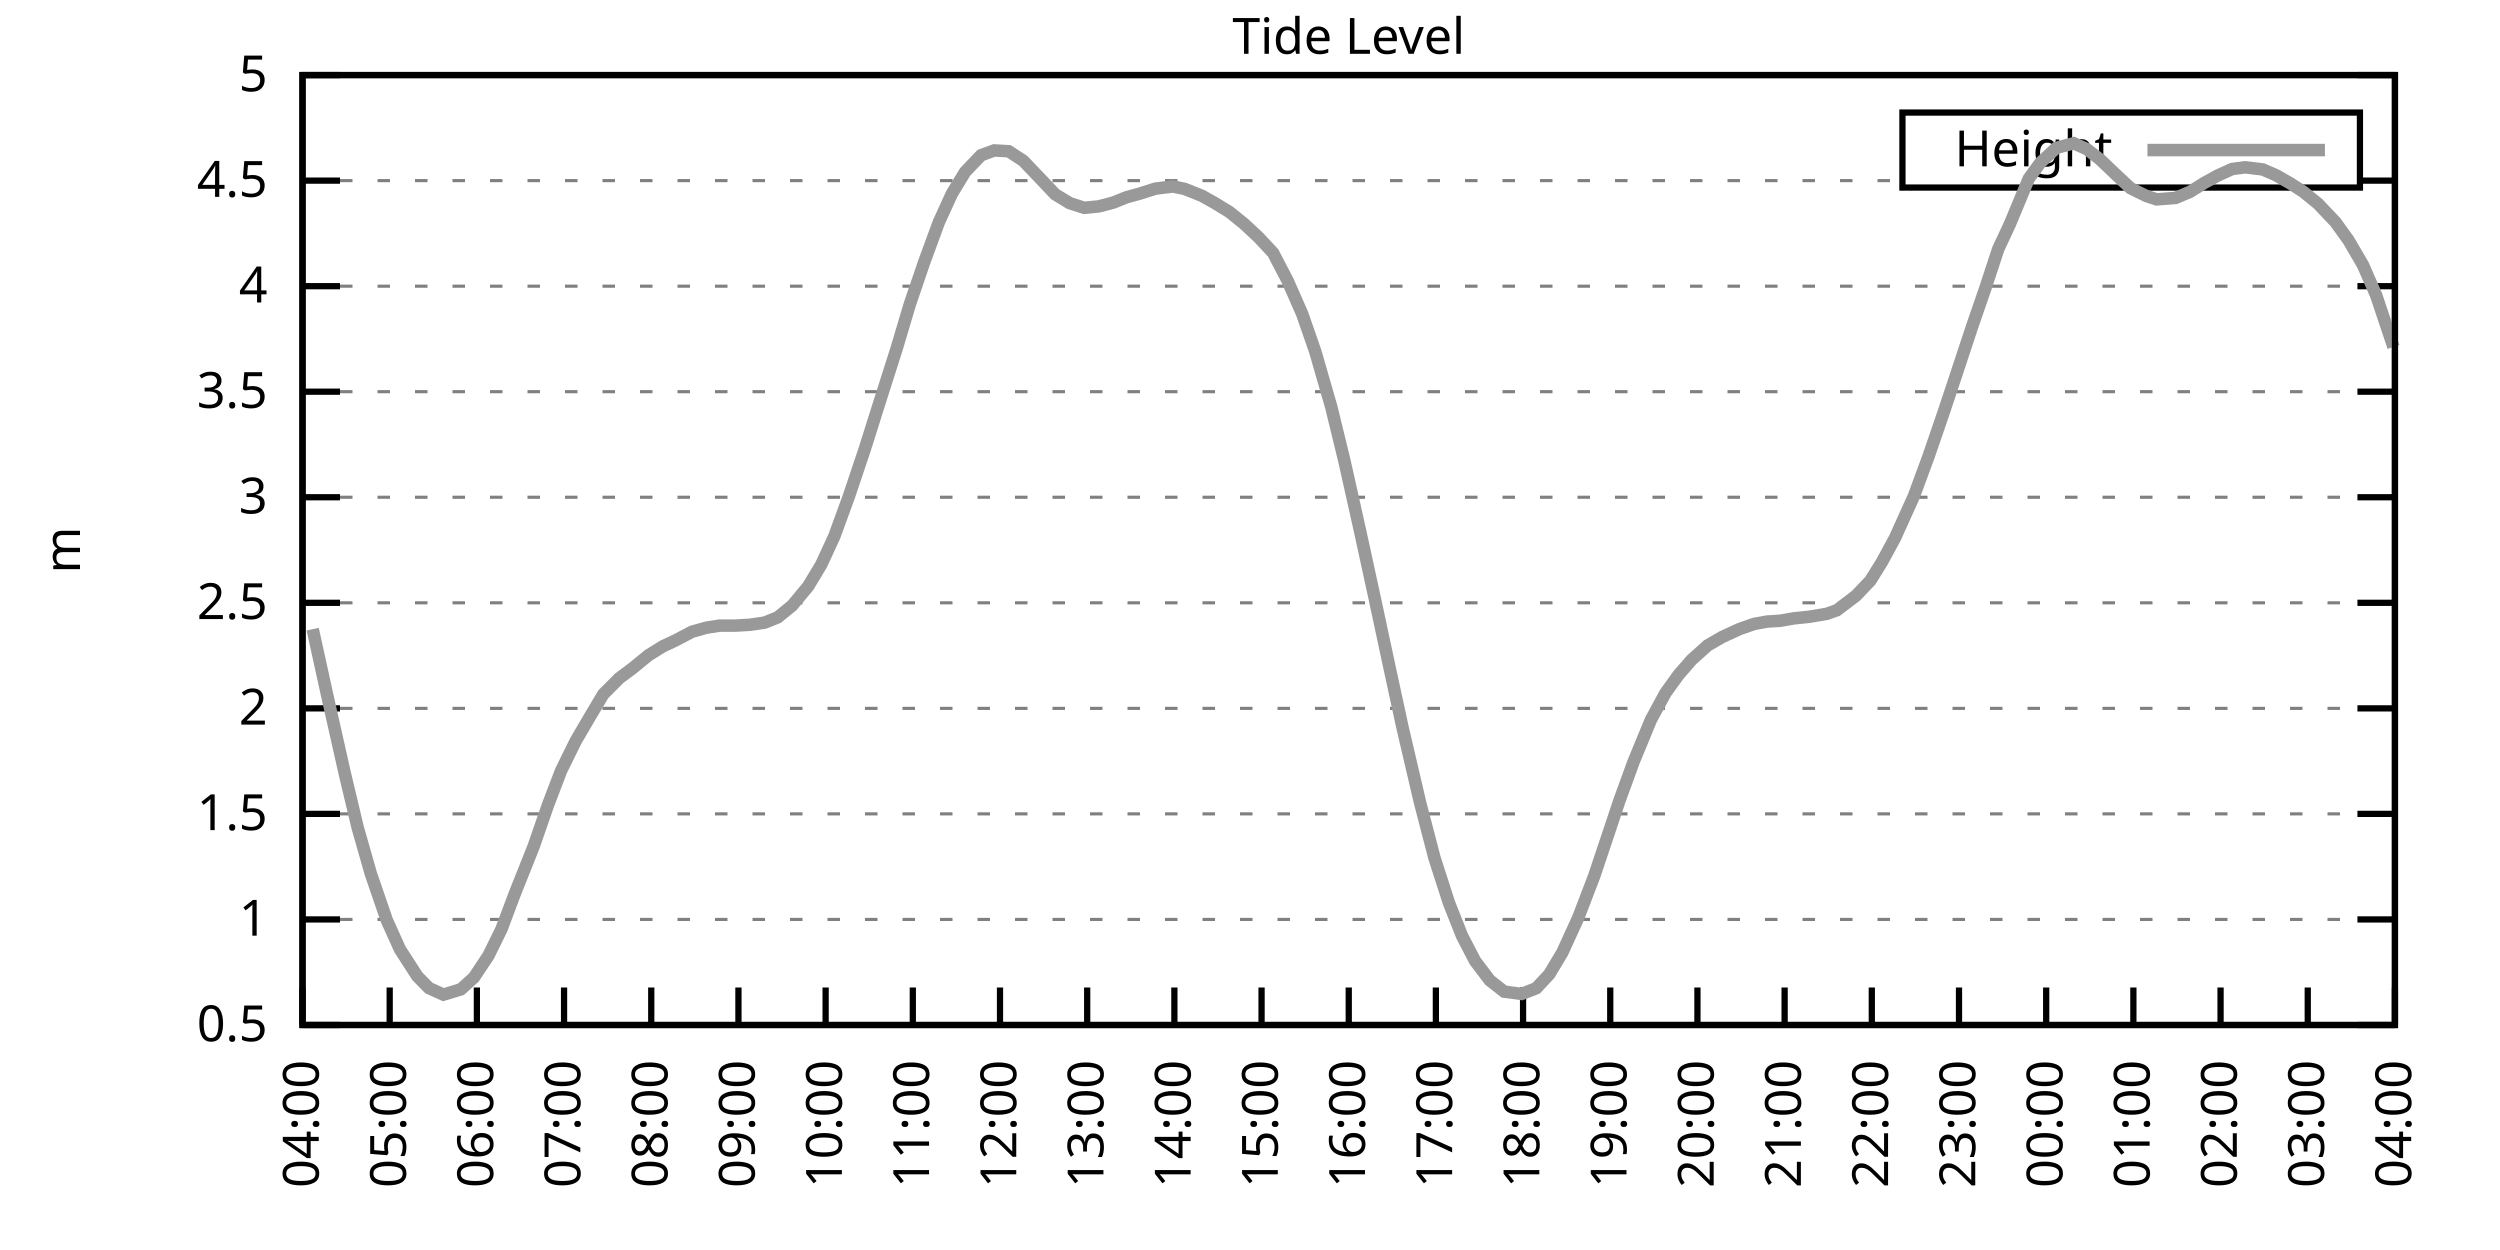
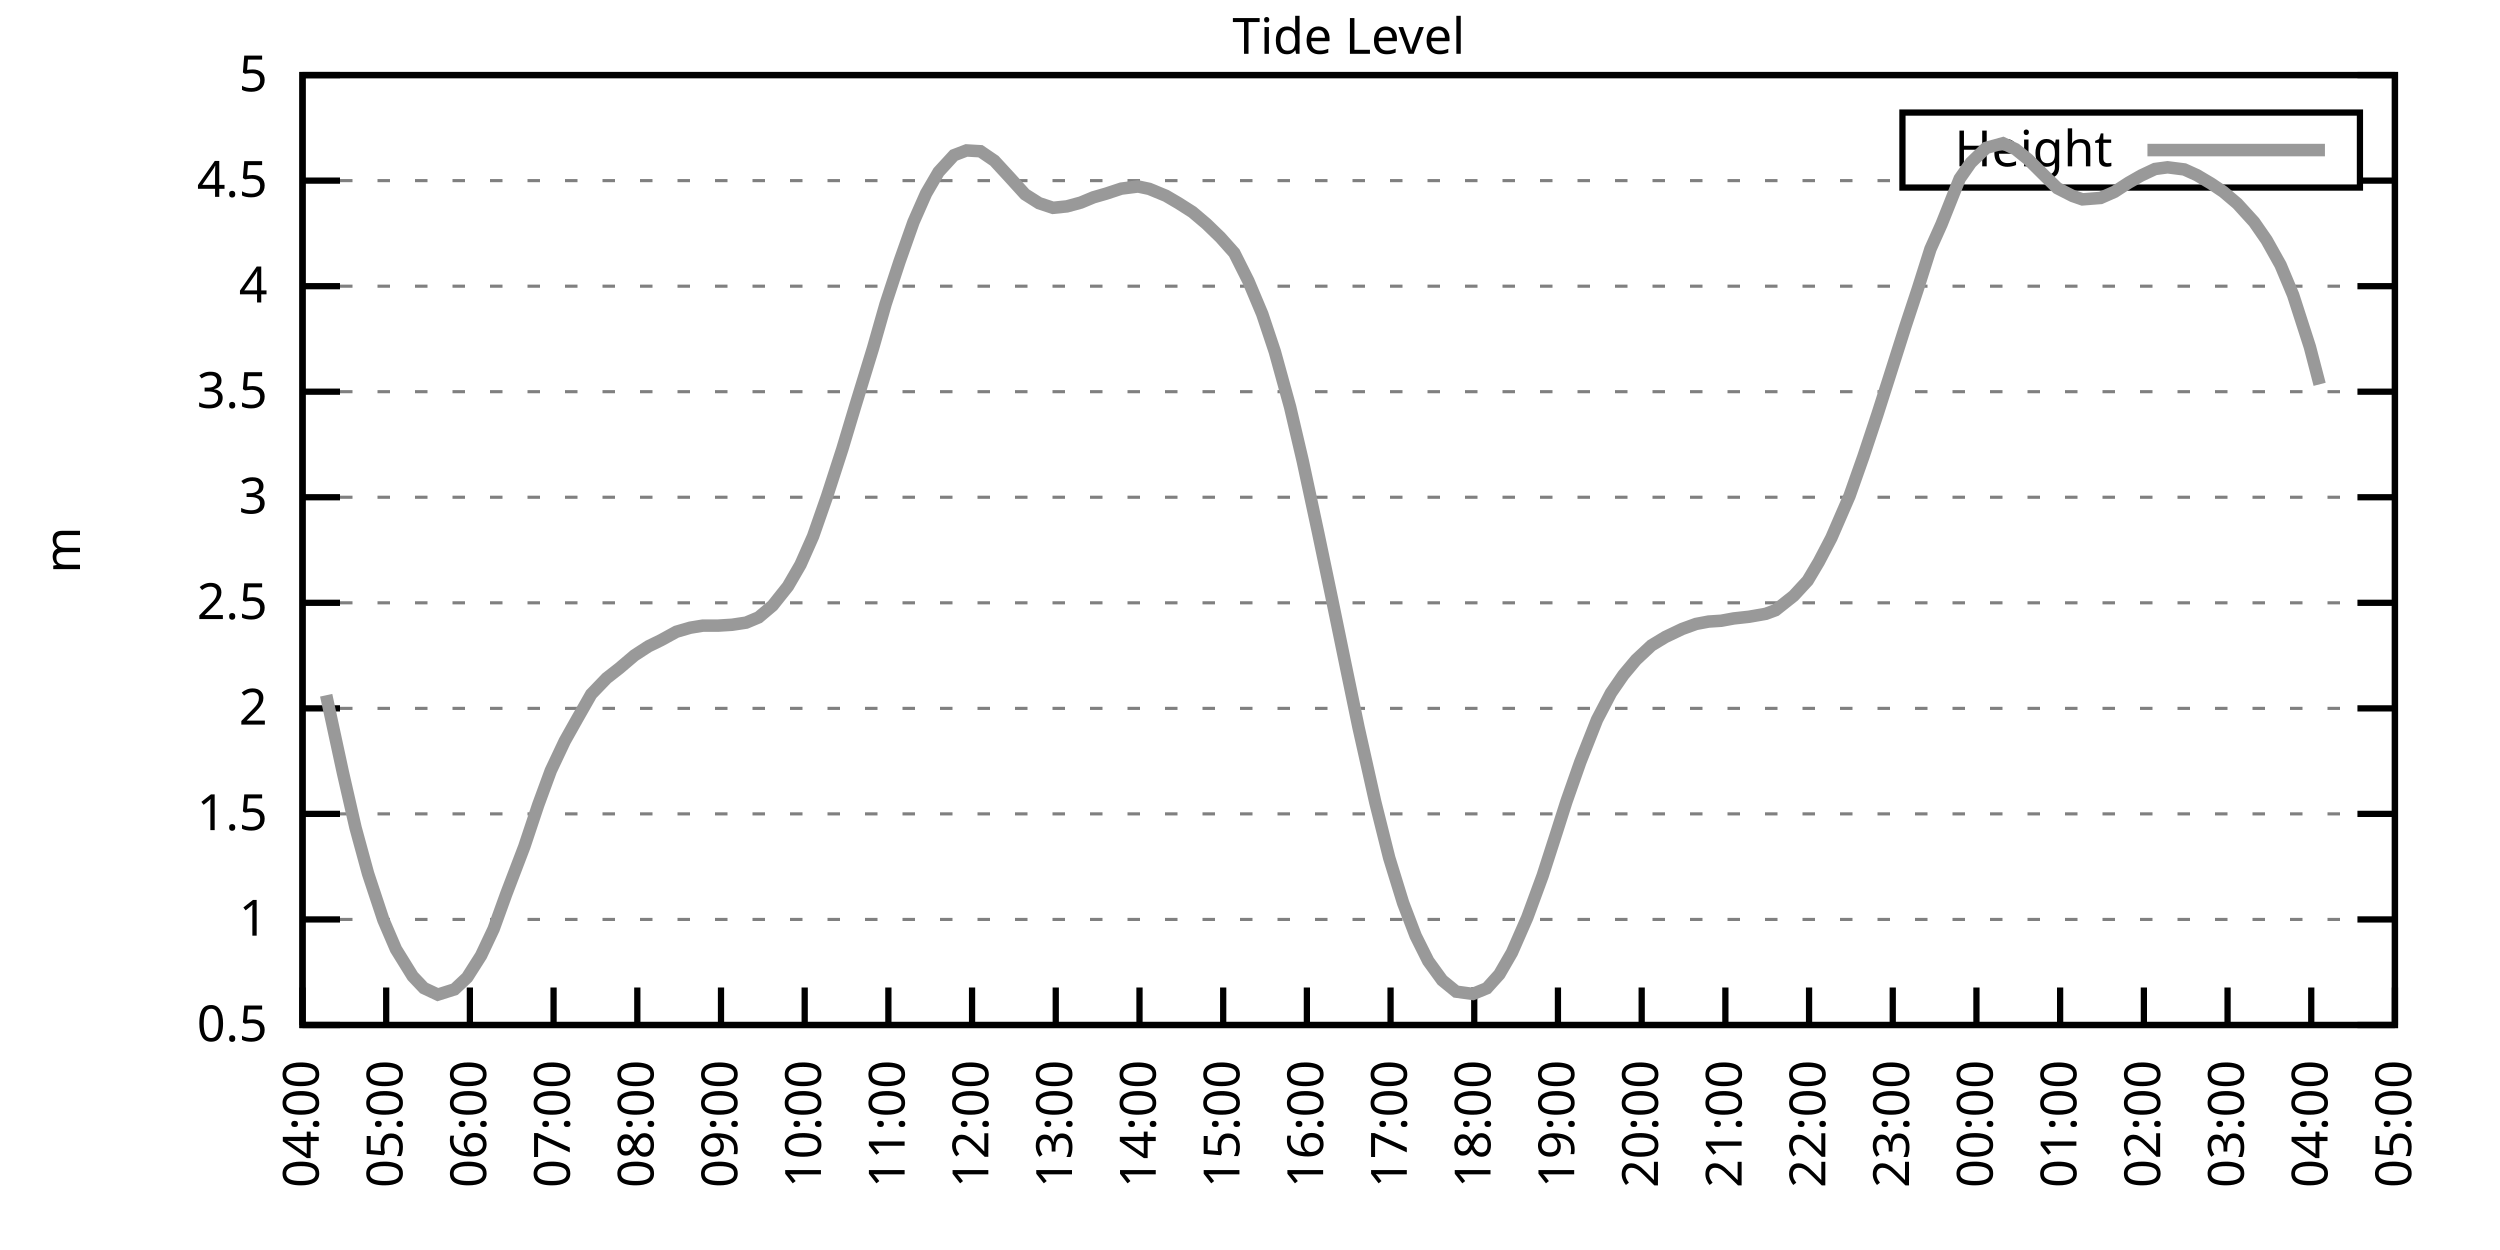
<svg xmlns="http://www.w3.org/2000/svg" xmlns:xlink="http://www.w3.org/1999/xlink" width="400" height="200" viewBox="0 0 400 200">
  <g id="gnuplot_canvas">
    <rect x="0" y="0" width="400" height="200" fill="none" />
    <defs>
      <circle id="gpDot" r="0.5" stroke-width="0.5" stroke="currentColor" />
      <path id="gpPt0" stroke-width="0.333" stroke="currentColor" d="M-1,0 h2 M0,-1 v2" />
      <path id="gpPt1" stroke-width="0.333" stroke="currentColor" d="M-1,-1 L1,1 M1,-1 L-1,1" />
      <path id="gpPt2" stroke-width="0.333" stroke="currentColor" d="M-1,0 L1,0 M0,-1 L0,1 M-1,-1 L1,1 M-1,1 L1,-1" />
      <rect id="gpPt3" stroke-width="0.333" stroke="currentColor" x="-1" y="-1" width="2" height="2" />
      <rect id="gpPt4" stroke-width="0.333" stroke="currentColor" fill="currentColor" x="-1" y="-1" width="2" height="2" />
      <circle id="gpPt5" stroke-width="0.333" stroke="currentColor" cx="0" cy="0" r="1" />
      <use xlink:href="#gpPt5" id="gpPt6" fill="currentColor" stroke="none" />
      <path id="gpPt7" stroke-width="0.333" stroke="currentColor" d="M0,-1.33 L-1.33,0.67 L1.33,0.67 z" />
      <use xlink:href="#gpPt7" id="gpPt8" fill="currentColor" stroke="none" />
      <use xlink:href="#gpPt7" id="gpPt9" stroke="currentColor" transform="rotate(180)" />
      <use xlink:href="#gpPt9" id="gpPt10" fill="currentColor" stroke="none" />
      <use xlink:href="#gpPt3" id="gpPt11" stroke="currentColor" transform="rotate(45)" />
      <use xlink:href="#gpPt11" id="gpPt12" fill="currentColor" stroke="none" />
      <path id="gpPt13" stroke-width="0.333" stroke="currentColor" d="M0,1.330 L1.265,0.411 L0.782,-1.067 L-0.782,-1.076 L-1.265,0.411 z" />
      <use xlink:href="#gpPt13" id="gpPt14" fill="currentColor" stroke="none" />
      <filter id="textbox" filterUnits="objectBoundingBox" x="0" y="0" height="1" width="1">
        <feFlood flood-color="white" flood-opacity="1" result="bgnd" />
        <feComposite in="SourceGraphic" in2="bgnd" operator="atop" />
      </filter>
      <filter id="greybox" filterUnits="objectBoundingBox" x="0" y="0" height="1" width="1">
        <feFlood flood-color="lightgrey" flood-opacity="1" result="grey" />
        <feComposite in="SourceGraphic" in2="grey" operator="atop" />
      </filter>
    </defs>
    <g fill="none" color="white" stroke="currentColor" stroke-width="1.00" stroke-linecap="butt" stroke-linejoin="miter">
</g>
    <g fill="none" color="black" stroke="currentColor" stroke-width="1.00" stroke-linecap="butt" stroke-linejoin="miter">
      <g stroke="none" shape-rendering="crispEdges">
        <polygon fill="rgb(255, 255, 255)" points="48.40,164.00 383.18,164.00 383.18,12.02 48.40,12.02 " />
      </g>
    </g>
    <g fill="none" color="black" stroke="currentColor" stroke-width="1.00" stroke-linecap="butt" stroke-linejoin="miter">
</g>
    <g fill="none" color="black" stroke="black" stroke-width="0.50" stroke-linecap="butt" stroke-linejoin="miter">
</g>
    <g fill="none" color="gray" stroke="currentColor" stroke-width="0.50" stroke-linecap="butt" stroke-linejoin="miter">
      <path stroke="gray" stroke-dasharray="2,4" class="gridline" d="M48.40,164.00 L383.19,164.00  " />
    </g>
    <g fill="none" color="gray" stroke="gray" stroke-width="1.00" stroke-linecap="butt" stroke-linejoin="miter">
</g>
    <g fill="none" color="black" stroke="currentColor" stroke-width="1.00" stroke-linecap="butt" stroke-linejoin="miter">
      <path stroke="black" d="M48.40,164.00 L54.40,164.00 M383.19,164.00 L377.19,164.00  " />
      <g transform="translate(42.80,166.60)" stroke="none" fill="black" font-family="Sans" font-size="8.00" text-anchor="end">
        <text>
          <tspan font-family="Sans"> 0.5</tspan>
        </text>
      </g>
    </g>
    <g fill="none" color="black" stroke="currentColor" stroke-width="1.00" stroke-linecap="butt" stroke-linejoin="miter">
</g>
    <g fill="none" color="black" stroke="black" stroke-width="0.50" stroke-linecap="butt" stroke-linejoin="miter">
</g>
    <g fill="none" color="gray" stroke="currentColor" stroke-width="0.50" stroke-linecap="butt" stroke-linejoin="miter">
      <path stroke="gray" stroke-dasharray="2,4" class="gridline" d="M48.40,147.11 L383.19,147.11  " />
    </g>
    <g fill="none" color="gray" stroke="gray" stroke-width="1.00" stroke-linecap="butt" stroke-linejoin="miter">
</g>
    <g fill="none" color="black" stroke="currentColor" stroke-width="1.00" stroke-linecap="butt" stroke-linejoin="miter">
      <path stroke="black" d="M48.40,147.11 L54.40,147.11 M383.19,147.11 L377.19,147.11  " />
      <g transform="translate(42.80,149.71)" stroke="none" fill="black" font-family="Sans" font-size="8.00" text-anchor="end">
        <text>
          <tspan font-family="Sans"> 1</tspan>
        </text>
      </g>
    </g>
    <g fill="none" color="black" stroke="currentColor" stroke-width="1.00" stroke-linecap="butt" stroke-linejoin="miter">
</g>
    <g fill="none" color="black" stroke="black" stroke-width="0.50" stroke-linecap="butt" stroke-linejoin="miter">
</g>
    <g fill="none" color="gray" stroke="currentColor" stroke-width="0.50" stroke-linecap="butt" stroke-linejoin="miter">
      <path stroke="gray" stroke-dasharray="2,4" class="gridline" d="M48.40,130.22 L383.19,130.22  " />
    </g>
    <g fill="none" color="gray" stroke="gray" stroke-width="1.00" stroke-linecap="butt" stroke-linejoin="miter">
</g>
    <g fill="none" color="black" stroke="currentColor" stroke-width="1.00" stroke-linecap="butt" stroke-linejoin="miter">
      <path stroke="black" d="M48.40,130.22 L54.40,130.22 M383.19,130.22 L377.19,130.22  " />
      <g transform="translate(42.80,132.82)" stroke="none" fill="black" font-family="Sans" font-size="8.00" text-anchor="end">
        <text>
          <tspan font-family="Sans"> 1.5</tspan>
        </text>
      </g>
    </g>
    <g fill="none" color="black" stroke="currentColor" stroke-width="1.00" stroke-linecap="butt" stroke-linejoin="miter">
</g>
    <g fill="none" color="black" stroke="black" stroke-width="0.50" stroke-linecap="butt" stroke-linejoin="miter">
</g>
    <g fill="none" color="gray" stroke="currentColor" stroke-width="0.50" stroke-linecap="butt" stroke-linejoin="miter">
      <path stroke="gray" stroke-dasharray="2,4" class="gridline" d="M48.40,113.34 L383.19,113.34  " />
    </g>
    <g fill="none" color="gray" stroke="gray" stroke-width="1.00" stroke-linecap="butt" stroke-linejoin="miter">
</g>
    <g fill="none" color="black" stroke="currentColor" stroke-width="1.00" stroke-linecap="butt" stroke-linejoin="miter">
      <path stroke="black" d="M48.40,113.34 L54.40,113.34 M383.19,113.34 L377.19,113.34  " />
      <g transform="translate(42.80,115.94)" stroke="none" fill="black" font-family="Sans" font-size="8.00" text-anchor="end">
        <text>
          <tspan font-family="Sans"> 2</tspan>
        </text>
      </g>
    </g>
    <g fill="none" color="black" stroke="currentColor" stroke-width="1.00" stroke-linecap="butt" stroke-linejoin="miter">
</g>
    <g fill="none" color="black" stroke="black" stroke-width="0.50" stroke-linecap="butt" stroke-linejoin="miter">
</g>
    <g fill="none" color="gray" stroke="currentColor" stroke-width="0.50" stroke-linecap="butt" stroke-linejoin="miter">
      <path stroke="gray" stroke-dasharray="2,4" class="gridline" d="M48.40,96.45 L383.19,96.45  " />
    </g>
    <g fill="none" color="gray" stroke="gray" stroke-width="1.00" stroke-linecap="butt" stroke-linejoin="miter">
</g>
    <g fill="none" color="black" stroke="currentColor" stroke-width="1.00" stroke-linecap="butt" stroke-linejoin="miter">
      <path stroke="black" d="M48.40,96.45 L54.40,96.45 M383.19,96.45 L377.19,96.45  " />
      <g transform="translate(42.80,99.05)" stroke="none" fill="black" font-family="Sans" font-size="8.00" text-anchor="end">
        <text>
          <tspan font-family="Sans"> 2.5</tspan>
        </text>
      </g>
    </g>
    <g fill="none" color="black" stroke="currentColor" stroke-width="1.00" stroke-linecap="butt" stroke-linejoin="miter">
</g>
    <g fill="none" color="black" stroke="black" stroke-width="0.50" stroke-linecap="butt" stroke-linejoin="miter">
</g>
    <g fill="none" color="gray" stroke="currentColor" stroke-width="0.50" stroke-linecap="butt" stroke-linejoin="miter">
      <path stroke="gray" stroke-dasharray="2,4" class="gridline" d="M48.40,79.56 L383.19,79.56  " />
    </g>
    <g fill="none" color="gray" stroke="gray" stroke-width="1.00" stroke-linecap="butt" stroke-linejoin="miter">
</g>
    <g fill="none" color="black" stroke="currentColor" stroke-width="1.00" stroke-linecap="butt" stroke-linejoin="miter">
      <path stroke="black" d="M48.40,79.56 L54.40,79.56 M383.19,79.56 L377.19,79.56  " />
      <g transform="translate(42.80,82.16)" stroke="none" fill="black" font-family="Sans" font-size="8.00" text-anchor="end">
        <text>
          <tspan font-family="Sans"> 3</tspan>
        </text>
      </g>
    </g>
    <g fill="none" color="black" stroke="currentColor" stroke-width="1.00" stroke-linecap="butt" stroke-linejoin="miter">
</g>
    <g fill="none" color="black" stroke="black" stroke-width="0.50" stroke-linecap="butt" stroke-linejoin="miter">
</g>
    <g fill="none" color="gray" stroke="currentColor" stroke-width="0.50" stroke-linecap="butt" stroke-linejoin="miter">
      <path stroke="gray" stroke-dasharray="2,4" class="gridline" d="M48.40,62.67 L383.19,62.67  " />
    </g>
    <g fill="none" color="gray" stroke="gray" stroke-width="1.00" stroke-linecap="butt" stroke-linejoin="miter">
</g>
    <g fill="none" color="black" stroke="currentColor" stroke-width="1.00" stroke-linecap="butt" stroke-linejoin="miter">
      <path stroke="black" d="M48.40,62.67 L54.40,62.67 M383.19,62.67 L377.19,62.67  " />
      <g transform="translate(42.80,65.27)" stroke="none" fill="black" font-family="Sans" font-size="8.00" text-anchor="end">
        <text>
          <tspan font-family="Sans"> 3.5</tspan>
        </text>
      </g>
    </g>
    <g fill="none" color="black" stroke="currentColor" stroke-width="1.00" stroke-linecap="butt" stroke-linejoin="miter">
</g>
    <g fill="none" color="black" stroke="black" stroke-width="0.50" stroke-linecap="butt" stroke-linejoin="miter">
</g>
    <g fill="none" color="gray" stroke="currentColor" stroke-width="0.50" stroke-linecap="butt" stroke-linejoin="miter">
      <path stroke="gray" stroke-dasharray="2,4" class="gridline" d="M48.40,45.79 L383.19,45.79  " />
    </g>
    <g fill="none" color="gray" stroke="gray" stroke-width="1.00" stroke-linecap="butt" stroke-linejoin="miter">
</g>
    <g fill="none" color="black" stroke="currentColor" stroke-width="1.00" stroke-linecap="butt" stroke-linejoin="miter">
      <path stroke="black" d="M48.40,45.79 L54.40,45.79 M383.19,45.79 L377.19,45.79  " />
      <g transform="translate(42.80,48.39)" stroke="none" fill="black" font-family="Sans" font-size="8.00" text-anchor="end">
        <text>
          <tspan font-family="Sans"> 4</tspan>
        </text>
      </g>
    </g>
    <g fill="none" color="black" stroke="currentColor" stroke-width="1.00" stroke-linecap="butt" stroke-linejoin="miter">
</g>
    <g fill="none" color="black" stroke="black" stroke-width="0.50" stroke-linecap="butt" stroke-linejoin="miter">
</g>
    <g fill="none" color="gray" stroke="currentColor" stroke-width="0.50" stroke-linecap="butt" stroke-linejoin="miter">
      <path stroke="gray" stroke-dasharray="2,4" class="gridline" d="M48.40,28.90 L304.39,28.90 M377.59,28.90 L383.19,28.90  " />
    </g>
    <g fill="none" color="gray" stroke="gray" stroke-width="1.00" stroke-linecap="butt" stroke-linejoin="miter">
</g>
    <g fill="none" color="black" stroke="currentColor" stroke-width="1.00" stroke-linecap="butt" stroke-linejoin="miter">
      <path stroke="black" d="M48.40,28.90 L54.40,28.90 M383.19,28.90 L377.19,28.90  " />
      <g transform="translate(42.80,31.50)" stroke="none" fill="black" font-family="Sans" font-size="8.00" text-anchor="end">
        <text>
          <tspan font-family="Sans"> 4.5</tspan>
        </text>
      </g>
    </g>
    <g fill="none" color="black" stroke="currentColor" stroke-width="1.00" stroke-linecap="butt" stroke-linejoin="miter">
</g>
    <g fill="none" color="black" stroke="black" stroke-width="0.50" stroke-linecap="butt" stroke-linejoin="miter">
</g>
    <g fill="none" color="gray" stroke="currentColor" stroke-width="0.50" stroke-linecap="butt" stroke-linejoin="miter">
      <path stroke="gray" stroke-dasharray="2,4" class="gridline" d="M48.40,12.01 L383.19,12.01  " />
    </g>
    <g fill="none" color="gray" stroke="gray" stroke-width="1.00" stroke-linecap="butt" stroke-linejoin="miter">
</g>
    <g fill="none" color="black" stroke="currentColor" stroke-width="1.00" stroke-linecap="butt" stroke-linejoin="miter">
      <path stroke="black" d="M48.40,12.01 L54.40,12.01 M383.19,12.01 L377.19,12.01  " />
      <g transform="translate(42.80,14.61)" stroke="none" fill="black" font-family="Sans" font-size="8.00" text-anchor="end">
        <text>
          <tspan font-family="Sans"> 5</tspan>
        </text>
      </g>
    </g>
    <g fill="none" color="black" stroke="currentColor" stroke-width="1.00" stroke-linecap="butt" stroke-linejoin="miter">
      <path stroke="black" d="M48.40,164.00 L48.40,158.00  " />
      <g transform="translate(51.00,169.60) rotate(270.00)" stroke="none" fill="black" font-family="Sans" font-size="8.00" text-anchor="end">
        <text>
          <tspan font-family="Sans">04:00</tspan>
        </text>
      </g>
    </g>
    <g fill="none" color="black" stroke="currentColor" stroke-width="1.00" stroke-linecap="butt" stroke-linejoin="miter">
-       <path stroke="black" d="M62.35,164.00 L62.35,158.00  " />
-       <g transform="translate(64.95,169.60) rotate(270.00)" stroke="none" fill="black" font-family="Sans" font-size="8.00" text-anchor="end">
+       <path stroke="black" d="M61.79,164.00 L61.79,158.00  " />
+       <g transform="translate(64.39,169.60) rotate(270.00)" stroke="none" fill="black" font-family="Sans" font-size="8.00" text-anchor="end">
        <text>
          <tspan font-family="Sans">05:00</tspan>
        </text>
      </g>
    </g>
    <g fill="none" color="black" stroke="currentColor" stroke-width="1.00" stroke-linecap="butt" stroke-linejoin="miter">
-       <path stroke="black" d="M76.30,164.00 L76.30,158.00  " />
-       <g transform="translate(78.90,169.60) rotate(270.00)" stroke="none" fill="black" font-family="Sans" font-size="8.00" text-anchor="end">
+       <path stroke="black" d="M75.18,164.00 L75.18,158.00  " />
+       <g transform="translate(77.78,169.60) rotate(270.00)" stroke="none" fill="black" font-family="Sans" font-size="8.00" text-anchor="end">
        <text>
          <tspan font-family="Sans">06:00</tspan>
        </text>
      </g>
    </g>
    <g fill="none" color="black" stroke="currentColor" stroke-width="1.00" stroke-linecap="butt" stroke-linejoin="miter">
-       <path stroke="black" d="M90.25,164.00 L90.25,158.00  " />
-       <g transform="translate(92.85,169.60) rotate(270.00)" stroke="none" fill="black" font-family="Sans" font-size="8.00" text-anchor="end">
+       <path stroke="black" d="M88.57,164.00 L88.57,158.00  " />
+       <g transform="translate(91.17,169.60) rotate(270.00)" stroke="none" fill="black" font-family="Sans" font-size="8.00" text-anchor="end">
        <text>
          <tspan font-family="Sans">07:00</tspan>
        </text>
      </g>
    </g>
    <g fill="none" color="black" stroke="currentColor" stroke-width="1.00" stroke-linecap="butt" stroke-linejoin="miter">
-       <path stroke="black" d="M104.20,164.00 L104.20,158.00  " />
-       <g transform="translate(106.80,169.60) rotate(270.00)" stroke="none" fill="black" font-family="Sans" font-size="8.00" text-anchor="end">
+       <path stroke="black" d="M101.97,164.00 L101.97,158.00  " />
+       <g transform="translate(104.57,169.60) rotate(270.00)" stroke="none" fill="black" font-family="Sans" font-size="8.00" text-anchor="end">
        <text>
          <tspan font-family="Sans">08:00</tspan>
        </text>
      </g>
    </g>
    <g fill="none" color="black" stroke="currentColor" stroke-width="1.00" stroke-linecap="butt" stroke-linejoin="miter">
-       <path stroke="black" d="M118.15,164.00 L118.15,158.00  " />
-       <g transform="translate(120.75,169.60) rotate(270.00)" stroke="none" fill="black" font-family="Sans" font-size="8.00" text-anchor="end">
+       <path stroke="black" d="M115.36,164.00 L115.36,158.00  " />
+       <g transform="translate(117.96,169.60) rotate(270.00)" stroke="none" fill="black" font-family="Sans" font-size="8.00" text-anchor="end">
        <text>
          <tspan font-family="Sans">09:00</tspan>
        </text>
      </g>
    </g>
    <g fill="none" color="black" stroke="currentColor" stroke-width="1.00" stroke-linecap="butt" stroke-linejoin="miter">
-       <path stroke="black" d="M132.10,164.00 L132.10,158.00  " />
-       <g transform="translate(134.70,169.60) rotate(270.00)" stroke="none" fill="black" font-family="Sans" font-size="8.00" text-anchor="end">
+       <path stroke="black" d="M128.75,164.00 L128.75,158.00  " />
+       <g transform="translate(131.35,169.60) rotate(270.00)" stroke="none" fill="black" font-family="Sans" font-size="8.00" text-anchor="end">
        <text>
          <tspan font-family="Sans">10:00</tspan>
        </text>
      </g>
    </g>
    <g fill="none" color="black" stroke="currentColor" stroke-width="1.00" stroke-linecap="butt" stroke-linejoin="miter">
-       <path stroke="black" d="M146.05,164.00 L146.05,158.00  " />
-       <g transform="translate(148.65,169.60) rotate(270.00)" stroke="none" fill="black" font-family="Sans" font-size="8.00" text-anchor="end">
+       <path stroke="black" d="M142.14,164.00 L142.14,158.00  " />
+       <g transform="translate(144.74,169.60) rotate(270.00)" stroke="none" fill="black" font-family="Sans" font-size="8.00" text-anchor="end">
        <text>
          <tspan font-family="Sans">11:00</tspan>
        </text>
      </g>
    </g>
    <g fill="none" color="black" stroke="currentColor" stroke-width="1.00" stroke-linecap="butt" stroke-linejoin="miter">
-       <path stroke="black" d="M160.00,164.00 L160.00,158.00  " />
-       <g transform="translate(162.60,169.60) rotate(270.00)" stroke="none" fill="black" font-family="Sans" font-size="8.00" text-anchor="end">
+       <path stroke="black" d="M155.53,164.00 L155.53,158.00  " />
+       <g transform="translate(158.13,169.60) rotate(270.00)" stroke="none" fill="black" font-family="Sans" font-size="8.00" text-anchor="end">
        <text>
          <tspan font-family="Sans">12:00</tspan>
        </text>
      </g>
    </g>
    <g fill="none" color="black" stroke="currentColor" stroke-width="1.00" stroke-linecap="butt" stroke-linejoin="miter">
-       <path stroke="black" d="M173.95,164.00 L173.95,158.00  " />
-       <g transform="translate(176.55,169.60) rotate(270.00)" stroke="none" fill="black" font-family="Sans" font-size="8.00" text-anchor="end">
+       <path stroke="black" d="M168.92,164.00 L168.92,158.00  " />
+       <g transform="translate(171.52,169.60) rotate(270.00)" stroke="none" fill="black" font-family="Sans" font-size="8.00" text-anchor="end">
        <text>
          <tspan font-family="Sans">13:00</tspan>
        </text>
      </g>
    </g>
    <g fill="none" color="black" stroke="currentColor" stroke-width="1.00" stroke-linecap="butt" stroke-linejoin="miter">
-       <path stroke="black" d="M187.90,164.00 L187.90,158.00  " />
-       <g transform="translate(190.50,169.60) rotate(270.00)" stroke="none" fill="black" font-family="Sans" font-size="8.00" text-anchor="end">
+       <path stroke="black" d="M182.32,164.00 L182.32,158.00  " />
+       <g transform="translate(184.92,169.60) rotate(270.00)" stroke="none" fill="black" font-family="Sans" font-size="8.00" text-anchor="end">
        <text>
          <tspan font-family="Sans">14:00</tspan>
        </text>
      </g>
    </g>
    <g fill="none" color="black" stroke="currentColor" stroke-width="1.00" stroke-linecap="butt" stroke-linejoin="miter">
-       <path stroke="black" d="M201.85,164.00 L201.85,158.00  " />
-       <g transform="translate(204.45,169.60) rotate(270.00)" stroke="none" fill="black" font-family="Sans" font-size="8.00" text-anchor="end">
+       <path stroke="black" d="M195.71,164.00 L195.71,158.00  " />
+       <g transform="translate(198.31,169.60) rotate(270.00)" stroke="none" fill="black" font-family="Sans" font-size="8.00" text-anchor="end">
        <text>
          <tspan font-family="Sans">15:00</tspan>
        </text>
      </g>
    </g>
    <g fill="none" color="black" stroke="currentColor" stroke-width="1.00" stroke-linecap="butt" stroke-linejoin="miter">
-       <path stroke="black" d="M215.80,164.00 L215.80,158.00  " />
-       <g transform="translate(218.40,169.60) rotate(270.00)" stroke="none" fill="black" font-family="Sans" font-size="8.00" text-anchor="end">
+       <path stroke="black" d="M209.10,164.00 L209.10,158.00  " />
+       <g transform="translate(211.70,169.60) rotate(270.00)" stroke="none" fill="black" font-family="Sans" font-size="8.00" text-anchor="end">
        <text>
          <tspan font-family="Sans">16:00</tspan>
        </text>
      </g>
    </g>
    <g fill="none" color="black" stroke="currentColor" stroke-width="1.00" stroke-linecap="butt" stroke-linejoin="miter">
-       <path stroke="black" d="M229.74,164.00 L229.74,158.00  " />
-       <g transform="translate(232.34,169.60) rotate(270.00)" stroke="none" fill="black" font-family="Sans" font-size="8.00" text-anchor="end">
+       <path stroke="black" d="M222.49,164.00 L222.49,158.00  " />
+       <g transform="translate(225.09,169.60) rotate(270.00)" stroke="none" fill="black" font-family="Sans" font-size="8.00" text-anchor="end">
        <text>
          <tspan font-family="Sans">17:00</tspan>
        </text>
      </g>
    </g>
    <g fill="none" color="black" stroke="currentColor" stroke-width="1.00" stroke-linecap="butt" stroke-linejoin="miter">
-       <path stroke="black" d="M243.69,164.00 L243.69,158.00  " />
-       <g transform="translate(246.29,169.60) rotate(270.00)" stroke="none" fill="black" font-family="Sans" font-size="8.00" text-anchor="end">
+       <path stroke="black" d="M235.88,164.00 L235.88,158.00  " />
+       <g transform="translate(238.48,169.60) rotate(270.00)" stroke="none" fill="black" font-family="Sans" font-size="8.00" text-anchor="end">
        <text>
          <tspan font-family="Sans">18:00</tspan>
        </text>
      </g>
    </g>
    <g fill="none" color="black" stroke="currentColor" stroke-width="1.00" stroke-linecap="butt" stroke-linejoin="miter">
-       <path stroke="black" d="M257.64,164.00 L257.64,158.00  " />
-       <g transform="translate(260.24,169.60) rotate(270.00)" stroke="none" fill="black" font-family="Sans" font-size="8.00" text-anchor="end">
+       <path stroke="black" d="M249.27,164.00 L249.27,158.00  " />
+       <g transform="translate(251.87,169.60) rotate(270.00)" stroke="none" fill="black" font-family="Sans" font-size="8.00" text-anchor="end">
        <text>
          <tspan font-family="Sans">19:00</tspan>
        </text>
      </g>
    </g>
    <g fill="none" color="black" stroke="currentColor" stroke-width="1.00" stroke-linecap="butt" stroke-linejoin="miter">
-       <path stroke="black" d="M271.59,164.00 L271.59,158.00  " />
-       <g transform="translate(274.19,169.60) rotate(270.00)" stroke="none" fill="black" font-family="Sans" font-size="8.00" text-anchor="end">
+       <path stroke="black" d="M262.67,164.00 L262.67,158.00  " />
+       <g transform="translate(265.27,169.60) rotate(270.00)" stroke="none" fill="black" font-family="Sans" font-size="8.00" text-anchor="end">
        <text>
          <tspan font-family="Sans">20:00</tspan>
        </text>
      </g>
    </g>
    <g fill="none" color="black" stroke="currentColor" stroke-width="1.00" stroke-linecap="butt" stroke-linejoin="miter">
-       <path stroke="black" d="M285.54,164.00 L285.54,158.00  " />
-       <g transform="translate(288.14,169.60) rotate(270.00)" stroke="none" fill="black" font-family="Sans" font-size="8.00" text-anchor="end">
+       <path stroke="black" d="M276.06,164.00 L276.06,158.00  " />
+       <g transform="translate(278.66,169.60) rotate(270.00)" stroke="none" fill="black" font-family="Sans" font-size="8.00" text-anchor="end">
        <text>
          <tspan font-family="Sans">21:00</tspan>
        </text>
      </g>
    </g>
    <g fill="none" color="black" stroke="currentColor" stroke-width="1.00" stroke-linecap="butt" stroke-linejoin="miter">
-       <path stroke="black" d="M299.49,164.00 L299.49,158.00  " />
-       <g transform="translate(302.09,169.60) rotate(270.00)" stroke="none" fill="black" font-family="Sans" font-size="8.00" text-anchor="end">
+       <path stroke="black" d="M289.45,164.00 L289.45,158.00  " />
+       <g transform="translate(292.05,169.60) rotate(270.00)" stroke="none" fill="black" font-family="Sans" font-size="8.00" text-anchor="end">
        <text>
          <tspan font-family="Sans">22:00</tspan>
        </text>
      </g>
    </g>
    <g fill="none" color="black" stroke="currentColor" stroke-width="1.00" stroke-linecap="butt" stroke-linejoin="miter">
-       <path stroke="black" d="M313.44,164.00 L313.44,158.00  " />
-       <g transform="translate(316.04,169.60) rotate(270.00)" stroke="none" fill="black" font-family="Sans" font-size="8.00" text-anchor="end">
+       <path stroke="black" d="M302.84,164.00 L302.84,158.00  " />
+       <g transform="translate(305.44,169.60) rotate(270.00)" stroke="none" fill="black" font-family="Sans" font-size="8.00" text-anchor="end">
        <text>
          <tspan font-family="Sans">23:00</tspan>
        </text>
      </g>
    </g>
    <g fill="none" color="black" stroke="currentColor" stroke-width="1.00" stroke-linecap="butt" stroke-linejoin="miter">
-       <path stroke="black" d="M327.39,164.00 L327.39,158.00  " />
-       <g transform="translate(329.99,169.60) rotate(270.00)" stroke="none" fill="black" font-family="Sans" font-size="8.00" text-anchor="end">
+       <path stroke="black" d="M316.23,164.00 L316.23,158.00  " />
+       <g transform="translate(318.83,169.60) rotate(270.00)" stroke="none" fill="black" font-family="Sans" font-size="8.00" text-anchor="end">
        <text>
          <tspan font-family="Sans">00:00</tspan>
        </text>
      </g>
    </g>
    <g fill="none" color="black" stroke="currentColor" stroke-width="1.00" stroke-linecap="butt" stroke-linejoin="miter">
-       <path stroke="black" d="M341.34,164.00 L341.34,158.00  " />
-       <g transform="translate(343.94,169.60) rotate(270.00)" stroke="none" fill="black" font-family="Sans" font-size="8.00" text-anchor="end">
+       <path stroke="black" d="M329.62,164.00 L329.62,158.00  " />
+       <g transform="translate(332.22,169.60) rotate(270.00)" stroke="none" fill="black" font-family="Sans" font-size="8.00" text-anchor="end">
        <text>
          <tspan font-family="Sans">01:00</tspan>
        </text>
      </g>
    </g>
    <g fill="none" color="black" stroke="currentColor" stroke-width="1.00" stroke-linecap="butt" stroke-linejoin="miter">
-       <path stroke="black" d="M355.29,164.00 L355.29,158.00  " />
-       <g transform="translate(357.89,169.60) rotate(270.00)" stroke="none" fill="black" font-family="Sans" font-size="8.00" text-anchor="end">
+       <path stroke="black" d="M343.02,164.00 L343.02,158.00  " />
+       <g transform="translate(345.62,169.60) rotate(270.00)" stroke="none" fill="black" font-family="Sans" font-size="8.00" text-anchor="end">
        <text>
          <tspan font-family="Sans">02:00</tspan>
        </text>
      </g>
    </g>
    <g fill="none" color="black" stroke="currentColor" stroke-width="1.00" stroke-linecap="butt" stroke-linejoin="miter">
-       <path stroke="black" d="M369.24,164.00 L369.24,158.00  " />
-       <g transform="translate(371.84,169.60) rotate(270.00)" stroke="none" fill="black" font-family="Sans" font-size="8.00" text-anchor="end">
+       <path stroke="black" d="M356.41,164.00 L356.41,158.00  " />
+       <g transform="translate(359.01,169.60) rotate(270.00)" stroke="none" fill="black" font-family="Sans" font-size="8.00" text-anchor="end">
        <text>
          <tspan font-family="Sans">03:00</tspan>
+         </text>
+       </g>
+     </g>
+     <g fill="none" color="black" stroke="currentColor" stroke-width="1.00" stroke-linecap="butt" stroke-linejoin="miter">
+       <path stroke="black" d="M369.80,164.00 L369.80,158.00  " />
+       <g transform="translate(372.40,169.60) rotate(270.00)" stroke="none" fill="black" font-family="Sans" font-size="8.00" text-anchor="end">
+         <text>
+           <tspan font-family="Sans">04:00</tspan>
        </text>
      </g>
    </g>
    <g fill="none" color="black" stroke="currentColor" stroke-width="1.00" stroke-linecap="butt" stroke-linejoin="miter">
      <path stroke="black" d="M383.19,164.00 L383.19,158.00  " />
      <g transform="translate(385.79,169.60) rotate(270.00)" stroke="none" fill="black" font-family="Sans" font-size="8.00" text-anchor="end">
        <text>
-           <tspan font-family="Sans">04:00</tspan>
+           <tspan font-family="Sans">05:00</tspan>
        </text>
      </g>
    </g>
    <g fill="none" color="black" stroke="currentColor" stroke-width="1.00" stroke-linecap="butt" stroke-linejoin="miter">
</g>
    <g fill="none" color="black" stroke="currentColor" stroke-width="1.00" stroke-linecap="butt" stroke-linejoin="miter">
      <path stroke="black" d="M48.40,12.01 L48.40,164.00 L383.19,164.00 L383.19,12.01 L48.40,12.01 Z  " />
    </g>
    <g fill="none" color="black" stroke="currentColor" stroke-width="1.00" stroke-linecap="butt" stroke-linejoin="miter">
</g>
    <g fill="none" color="black" stroke="currentColor" stroke-width="1.00" stroke-linecap="butt" stroke-linejoin="miter">
      <path stroke="black" d="M304.39,30.01 L304.39,18.01 L377.59,18.01 L377.59,30.01 L304.39,30.01 Z  " />
    </g>
    <g id="Tide_level_plot_1">
      <g fill="none" color="white" stroke="black" stroke-width="2.00" stroke-linecap="butt" stroke-linejoin="miter">
</g>
      <g fill="none" color="black" stroke="currentColor" stroke-width="2.00" stroke-linecap="butt" stroke-linejoin="miter">
        <g transform="translate(337.99,26.61)" stroke="none" fill="black" font-family="Sans" font-size="8.00" text-anchor="end">
          <text>
            <tspan font-family="Sans">Height</tspan>
          </text>
        </g>
      </g>
      <g fill="none" color="black" stroke="currentColor" stroke-width="2.00" stroke-linecap="butt" stroke-linejoin="miter">
-         <path stroke="rgb(153, 153, 153)" d="M343.59,24.01 L371.99,24.01 M50.03,100.67 L52.35,111.24 L55.14,123.64 L57.23,132.42 L59.33,139.78 L61.88,147.21   L63.98,151.87 L66.77,156.20 L68.63,158.09 L70.95,159.14 L73.74,158.29 L75.83,156.40 L78.16,152.89 L80.25,148.63   L82.34,143.06 L85.37,135.46 L87.69,128.77 L89.78,123.30 L92.11,118.57 L94.20,114.99 L96.53,111.07 L99.08,108.51   L101.18,106.95 L103.73,104.86 L106.06,103.41 L108.15,102.43 L110.71,101.08 L113.03,100.43 L115.13,100.10 L117.68,100.10   L120.01,99.96 L122.33,99.62 L124.43,98.78 L126.75,96.89 L129.31,93.81 L131.40,90.34 L133.49,85.81 L135.82,79.43   L138.37,71.83 L140.47,65.17 L143.49,55.68 L145.58,48.66 L147.91,41.83 L150.23,35.52 L152.32,30.96 L154.42,27.51   L156.97,24.84 L159.07,24.07 L161.39,24.20 L163.72,25.72 L166.27,28.39 L168.83,31.09 L171.16,32.51 L173.48,33.25   L175.81,33.02 L178.13,32.41 L180.22,31.57 L182.32,30.99 L184.87,30.18 L187.66,29.84 L189.52,30.22 L192.31,31.33   L194.41,32.51 L196.73,33.93 L199.06,35.82 L201.38,37.98 L203.71,40.48 L206.03,44.94 L208.36,50.24 L210.45,56.26   L213.01,65.14 L215.10,73.72 L217.65,85.13 L219.98,95.84 L222.30,106.68 L224.40,116.38 L227.19,128.33 L229.51,137.25   L231.84,144.48 L233.93,149.75 L236.02,153.77 L238.35,156.84 L240.67,158.66 L243.46,159.03 L245.79,158.12 L247.88,155.89   L249.97,152.41 L252.53,146.81 L255.09,140.12 L257.41,133.20 L259.04,128.30 L261.36,121.92 L264.15,115.16 L266.48,110.87   L268.57,107.97 L270.66,105.57 L273.22,103.27 L275.55,101.92 L278.34,100.64 L280.66,99.83 L282.75,99.45 L284.85,99.32   L286.94,98.95 L289.50,98.68 L292.29,98.21 L293.91,97.63 L296.94,95.33 L299.26,92.90 L301.12,89.90 L303.21,86.05   L306.23,79.36 L308.56,73.04 L310.88,66.29 L312.74,60.71 L315.53,52.27 L317.63,46.19 L319.72,39.84 L321.58,35.86   L324.60,28.59 L326.46,26.03 L329.02,23.66 L331.81,22.92 L333.90,23.87 L335.99,25.49 L338.78,28.15 L340.88,30.11   L343.43,31.36 L345.06,31.90 L348.08,31.67 L350.41,30.69 L352.73,29.24 L354.83,28.09 L357.15,27.04 L359.24,26.77   L362.03,27.11 L364.13,28.02 L366.45,29.34 L368.54,30.69 L370.87,32.58 L373.66,35.52 L375.75,38.42 L378.08,42.41   L380.17,47.20 L382.96,55.51  " />
+         <path stroke="rgb(153, 153, 153)" d="M343.59,24.01 L371.99,24.01 M52.19,111.24 L54.87,123.64 L56.88,132.42 L58.89,139.78 L61.35,147.21 L63.35,151.87   L66.03,156.20 L67.82,158.09 L70.05,159.14 L72.73,158.29 L74.74,156.40 L76.97,152.89 L78.98,148.63 L80.99,143.06   L83.89,135.46 L86.12,128.77 L88.13,123.30 L90.36,118.57 L92.37,114.99 L94.60,111.07 L97.06,108.51 L99.06,106.95   L101.52,104.86 L103.75,103.41 L105.76,102.43 L108.22,101.08 L110.45,100.43 L112.46,100.10 L114.91,100.10 L117.14,99.96   L119.38,99.62 L121.38,98.78 L123.62,96.89 L126.07,93.81 L128.08,90.34 L130.09,85.81 L132.32,79.43 L134.78,71.83   L136.78,65.17 L139.69,55.68 L141.69,48.66 L143.93,41.83 L146.16,35.52 L148.17,30.96 L150.18,27.51 L152.63,24.84   L154.64,24.07 L156.87,24.20 L159.10,25.72 L161.56,28.39 L164.01,31.09 L166.25,32.51 L168.48,33.25 L170.71,33.02   L172.94,32.41 L174.95,31.57 L176.96,30.99 L179.41,30.18 L182.09,29.84 L183.88,30.22 L186.56,31.33 L188.57,32.51   L190.80,33.93 L193.03,35.82 L195.26,37.98 L197.49,40.48 L199.73,44.94 L201.96,50.24 L203.97,56.26 L206.42,65.14   L208.43,73.72 L210.88,85.13 L213.12,95.84 L215.35,106.68 L217.36,116.38 L220.04,128.33 L222.27,137.25 L224.50,144.48   L226.51,149.75 L228.52,153.77 L230.75,156.84 L232.98,158.66 L235.66,159.03 L237.89,158.12 L239.90,155.89 L241.91,152.41   L244.36,146.81 L246.82,140.12 L249.05,133.20 L250.61,128.30 L252.85,121.92 L255.52,115.16 L257.76,110.87 L259.76,107.97   L261.77,105.57 L264.23,103.27 L266.46,101.92 L269.14,100.64 L271.37,99.83 L273.38,99.45 L275.39,99.32 L277.40,98.95   L279.85,98.68 L282.53,98.21 L284.09,97.63 L286.99,95.33 L289.23,92.90 L291.01,89.90 L293.02,86.05 L295.92,79.36   L298.15,73.04 L300.39,66.29 L302.17,60.71 L304.85,52.27 L306.86,46.19 L308.87,39.84 L310.65,35.86 L313.55,28.59   L315.34,26.03 L317.79,23.66 L320.47,22.92 L322.48,23.87 L324.49,25.49 L327.17,28.15 L329.18,30.11 L331.63,31.36   L333.19,31.90 L336.10,31.67 L338.33,30.69 L340.56,29.24 L342.57,28.09 L344.80,27.04 L346.81,26.77 L349.49,27.11   L351.50,28.02 L353.73,29.34 L355.74,30.69 L357.97,32.58 L360.65,35.52 L362.66,38.42 L364.89,42.41 L366.90,47.20   L369.58,55.51 L371.14,61.49  " />
      </g>
    </g>
    <g fill="none" color="black" stroke="currentColor" stroke-width="2.00" stroke-linecap="butt" stroke-linejoin="miter">
</g>
    <g fill="none" color="black" stroke="black" stroke-width="1.00" stroke-linecap="butt" stroke-linejoin="miter">
</g>
    <g fill="none" color="black" stroke="currentColor" stroke-width="1.00" stroke-linecap="butt" stroke-linejoin="miter">
      <path stroke="black" d="M48.40,12.01 L48.40,164.00 L383.19,164.00 L383.19,12.01 L48.40,12.01 Z  " />
      <g transform="translate(12.80,88.01) rotate(270.00)" stroke="none" fill="black" font-family="Sans" font-size="8.00" text-anchor="middle">
        <text>
          <tspan font-family="Sans">m</tspan>
        </text>
      </g>
    </g>
    <g fill="none" color="black" stroke="currentColor" stroke-width="1.00" stroke-linecap="butt" stroke-linejoin="miter">
</g>
    <g fill="none" color="black" stroke="currentColor" stroke-width="1.00" stroke-linecap="butt" stroke-linejoin="miter">
      <g transform="translate(215.79,8.61)" stroke="none" fill="black" font-family="Sans" font-size="8.00" text-anchor="middle">
        <text>
          <tspan font-family="Sans">Tide Level</tspan>
        </text>
      </g>
    </g>
    <g fill="none" color="black" stroke="currentColor" stroke-width="1.00" stroke-linecap="butt" stroke-linejoin="miter">
</g>
  </g>
</svg>
